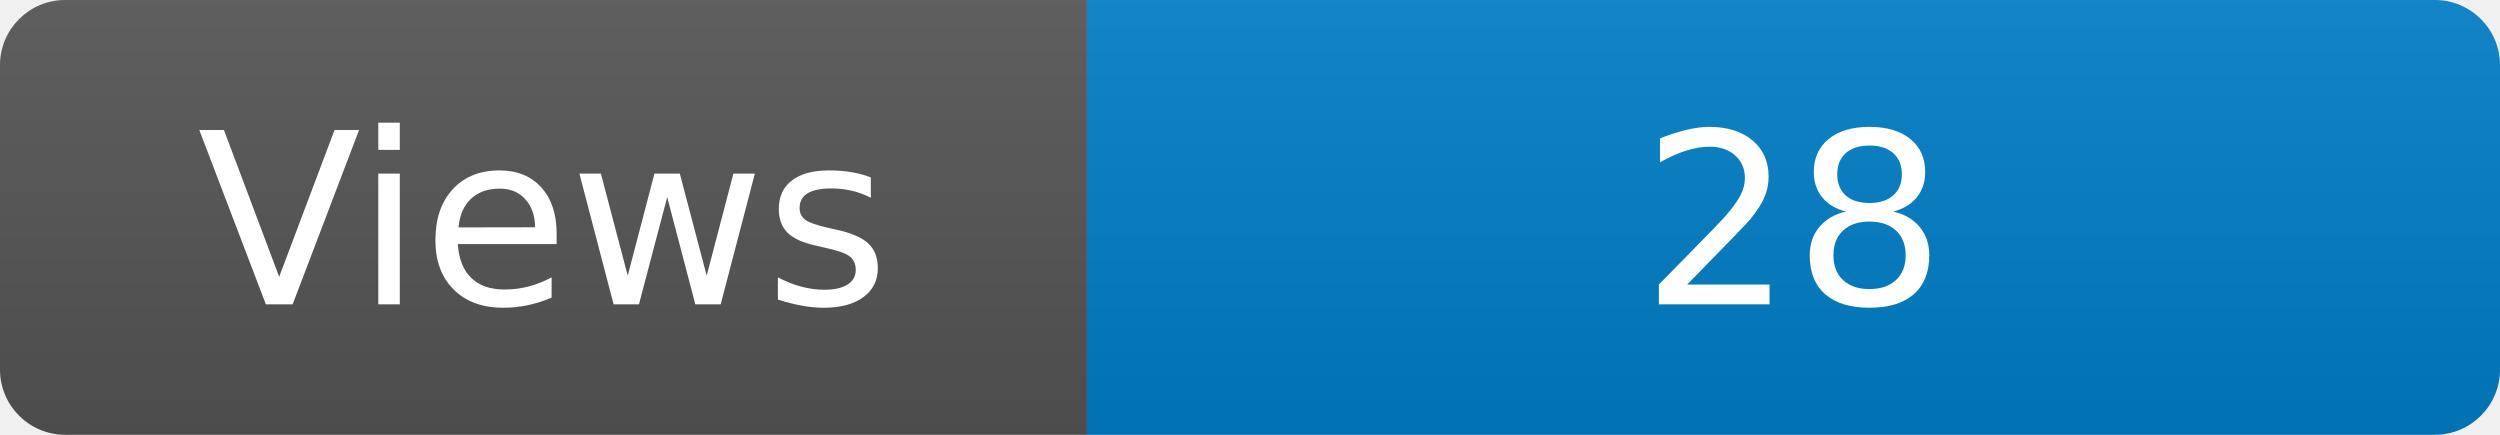
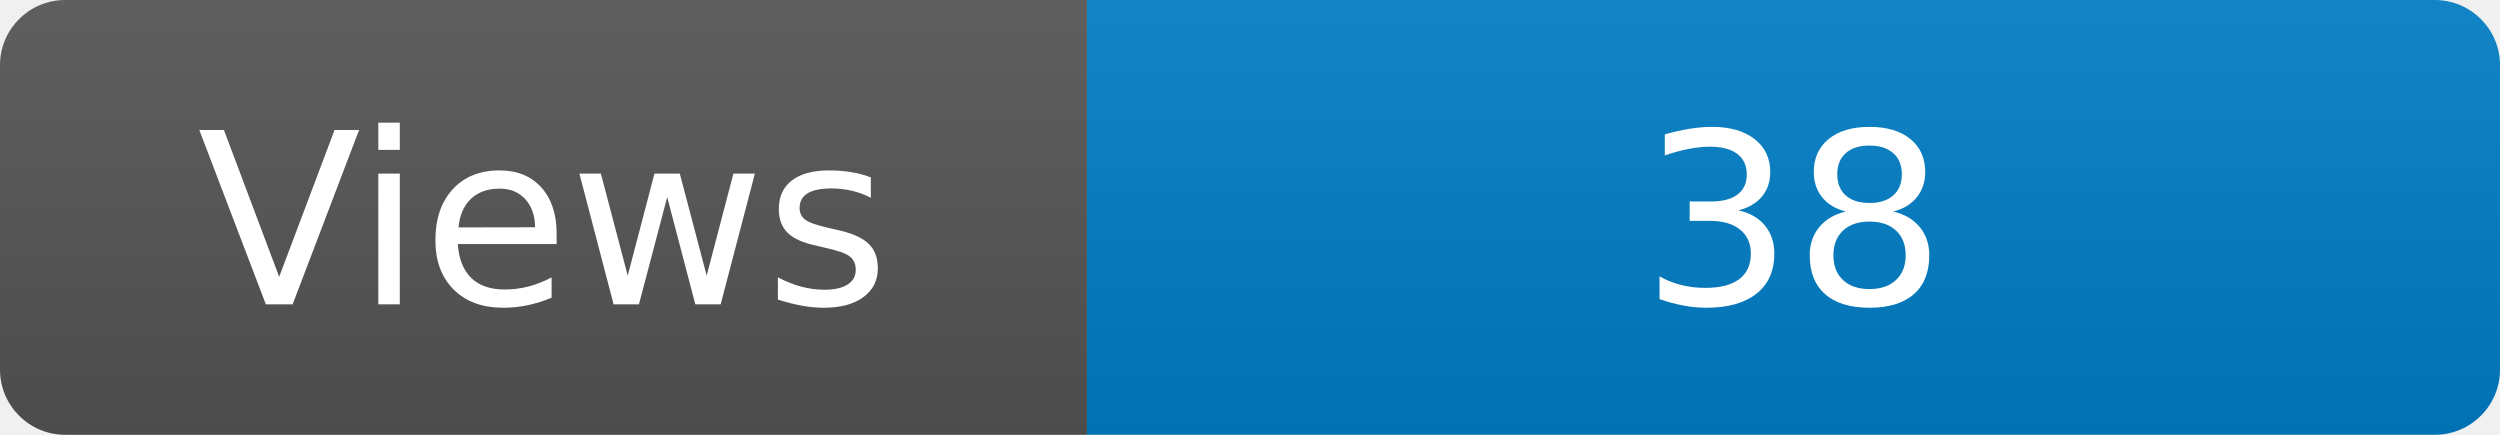
<svg xmlns="http://www.w3.org/2000/svg" width="115" height="20" role="img" aria-label="Maintained?: yes">
  <linearGradient id="s" x2="0" y2="100%">
    <stop offset="0" stop-color="#bbb" stop-opacity=".1" />
    <stop offset="1" stop-opacity=".1" />
  </linearGradient>
  <clipPath id="r">
    <rect width="115" height="20" rx="3" fill="#fff" />
  </clipPath>
  <g clip-path="url(#r)">
    <rect width="50" height="20" fill="#555" />
    <rect x="50" width="160" height="20" fill="#007ec6" />
    <rect width="115" height="20" fill="url(#s)" />
  </g>
  <g fill="#fff" text-anchor="middle" font-family="Verdana,Geneva,DejaVu Sans,sans-serif" font-size="110">
    <text x="250" y="140" transform="scale(.1)" fill="#fff">Views</text>
-     <text x="825" y="140" transform="scale(.1)" fill="#fff">28</text>
+     <text x="825" y="140" transform="scale(.1)" fill="#fff">38</text>
  </g>
</svg>
